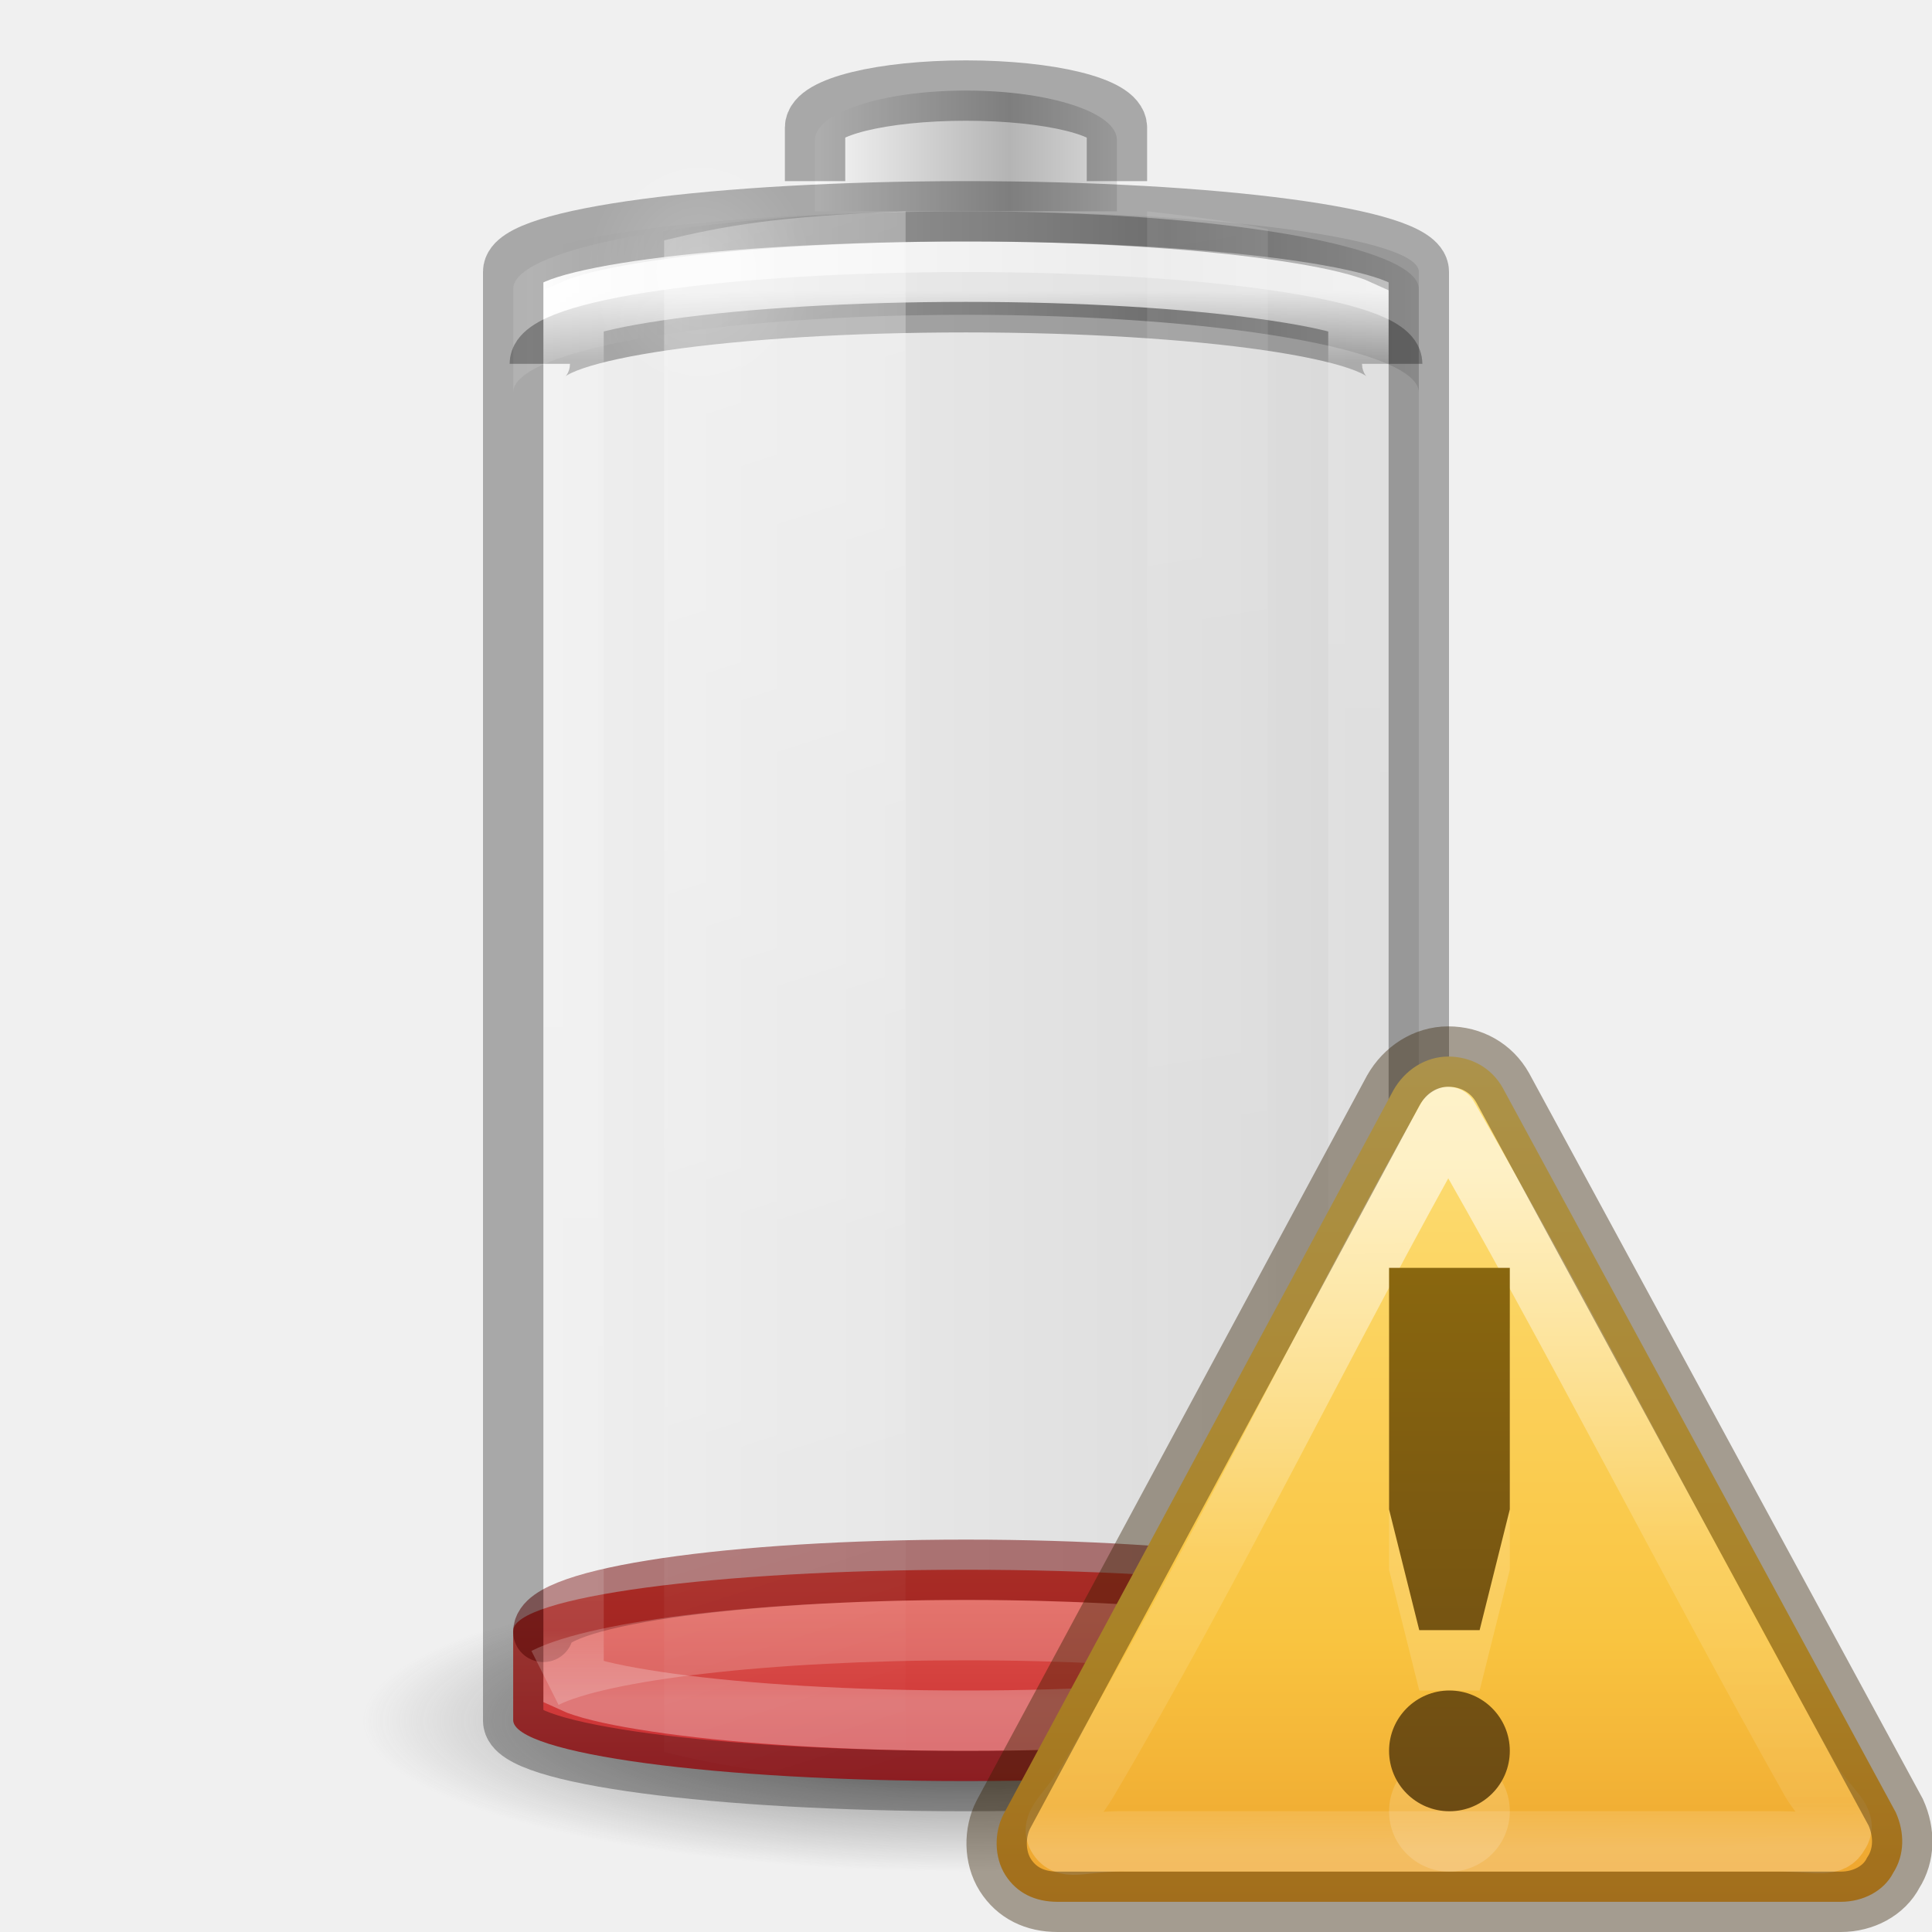
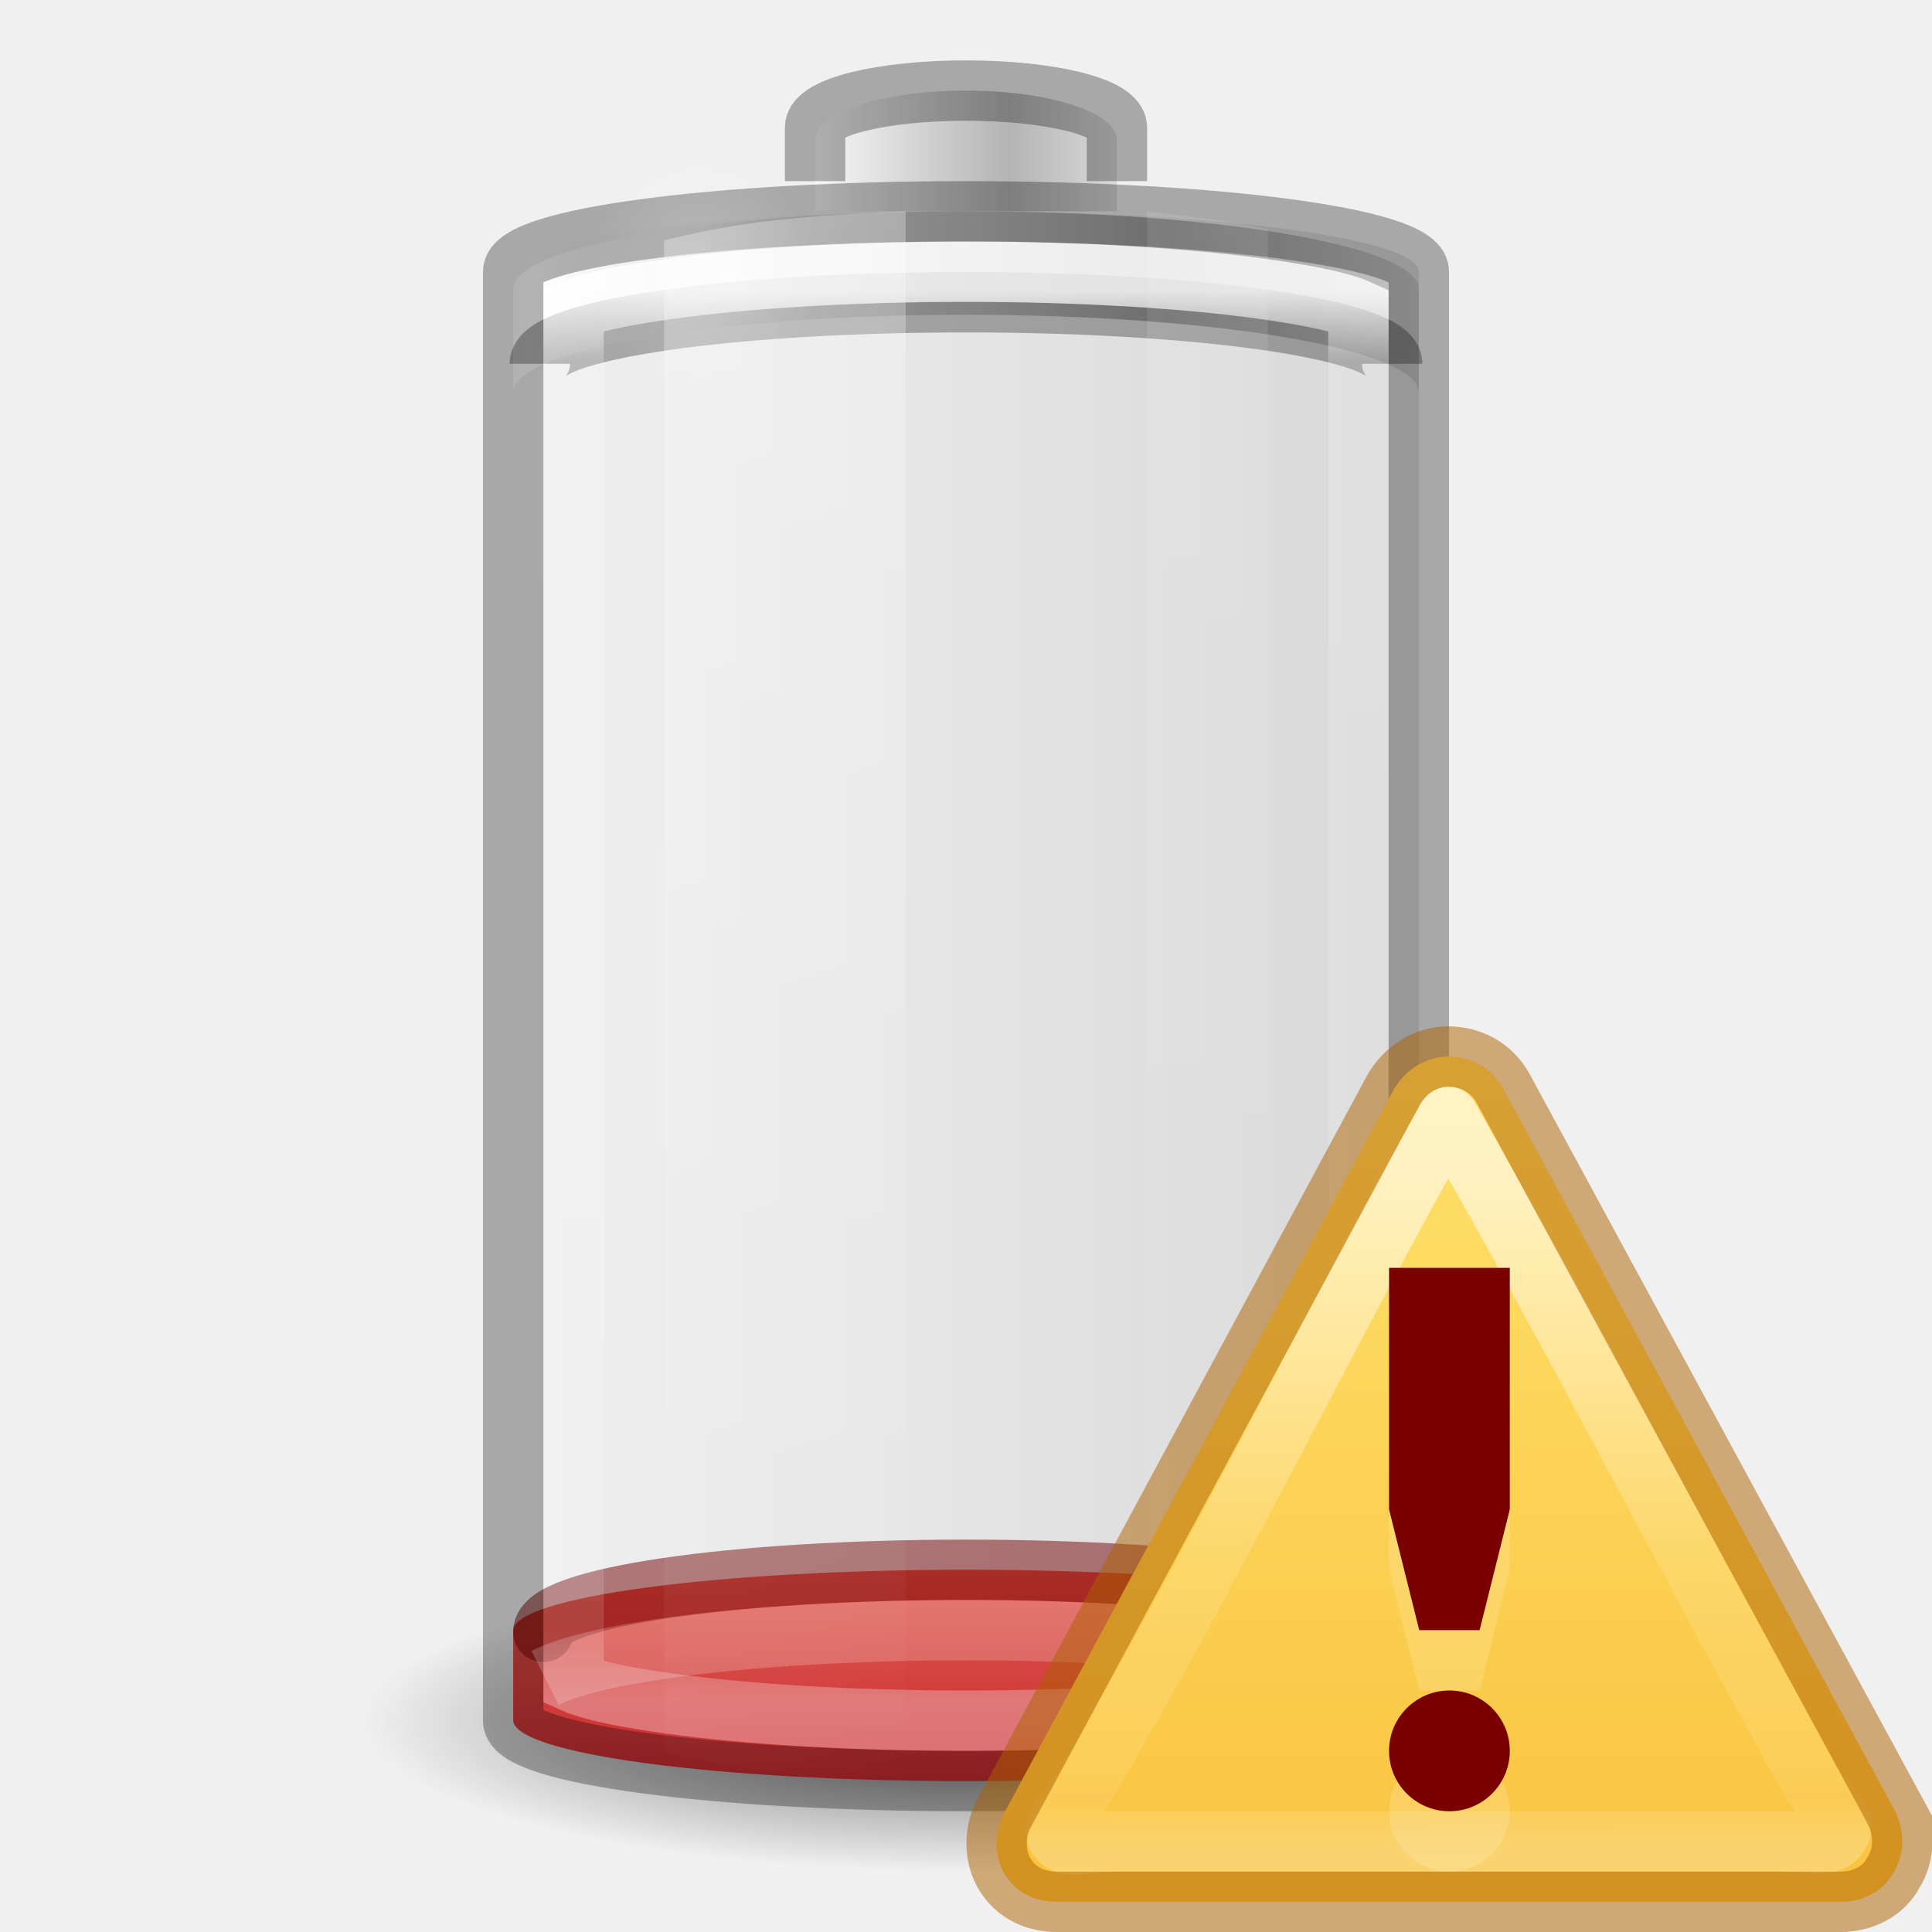
- <svg xmlns="http://www.w3.org/2000/svg" xmlns:xlink="http://www.w3.org/1999/xlink" viewBox="0 0 32 32" id="svg2485" height="32" width="32" version="1.0">
+ <svg xmlns="http://www.w3.org/2000/svg" xmlns:xlink="http://www.w3.org/1999/xlink" version="1.0" width="32" height="32" id="svg2485" viewBox="0 0 32 32">
  <defs id="defs2487">
    <linearGradient id="linearGradient5126">
-       <stop offset="0" style="stop-color:#ffffff;stop-opacity:1" id="stop5128" />
-       <stop offset="1" style="stop-color:#ffffff;stop-opacity:0" id="stop5130" />
+       <stop id="stop5128" style="stop-color:#ffffff;stop-opacity:1" offset="0" />
+       <stop id="stop5130" style="stop-color:#ffffff;stop-opacity:0" offset="1" />
    </linearGradient>
    <linearGradient id="linearGradient5118">
-       <stop offset="0" style="stop-color:#9d9d9d;stop-opacity:1" id="stop5120" />
-       <stop offset="1" style="stop-color:#ffffff;stop-opacity:1" id="stop5122" />
+       <stop id="stop5120" style="stop-color:#9d9d9d;stop-opacity:1" offset="0" />
+       <stop id="stop5122" style="stop-color:#ffffff;stop-opacity:1" offset="1" />
    </linearGradient>
    <linearGradient id="linearGradient4762">
-       <stop offset="0" style="stop-color:#ffffff;stop-opacity:1" id="stop4764" />
-       <stop offset="0.05" style="stop-color:#ffffff;stop-opacity:0.235" id="stop4766" />
-       <stop offset="0.95" style="stop-color:#ffffff;stop-opacity:0.157" id="stop4768" />
-       <stop offset="1" style="stop-color:#ffffff;stop-opacity:0.392" id="stop4770" />
+       <stop id="stop4764" style="stop-color:#ffffff;stop-opacity:1" offset="0" />
+       <stop id="stop4766" style="stop-color:#ffffff;stop-opacity:0.235" offset="0.05" />
+       <stop id="stop4768" style="stop-color:#ffffff;stop-opacity:0.157" offset="0.95" />
+       <stop id="stop4770" style="stop-color:#ffffff;stop-opacity:0.392" offset="1" />
    </linearGradient>
-     <linearGradient gradientTransform="matrix(0.5555556,0,0,0.1842105,2.666667,21.30263)" gradientUnits="userSpaceOnUse" xlink:href="#linearGradient3242-4-2" id="linearGradient4393" y2="65.258" x2="16.498" y1="8.794" x1="16.498" />
+     <linearGradient x1="16.498" y1="8.794" x2="16.498" y2="65.258" id="linearGradient4393" xlink:href="#linearGradient3242-4-2" gradientUnits="userSpaceOnUse" gradientTransform="matrix(0.5555556,0,0,0.1842105,2.666667,21.30263)" />
    <linearGradient id="linearGradient3254-3-182-8-5">
-       <stop offset="0" style="stop-color:#ffffff;stop-opacity:1" id="stop4663-8-7" />
-       <stop offset="1" style="stop-color:#ffffff;stop-opacity:0" id="stop4665-7-6" />
+       <stop id="stop4663-8-7" style="stop-color:#ffffff;stop-opacity:1" offset="0" />
+       <stop id="stop4665-7-6" style="stop-color:#ffffff;stop-opacity:0" offset="1" />
    </linearGradient>
-     <linearGradient gradientTransform="matrix(0.52,0,0,0.6486486,3.52,0.2837841)" gradientUnits="userSpaceOnUse" xlink:href="#linearGradient4762" id="linearGradient4760" y2="43" x2="30" y1="7" x1="30" />
-     <linearGradient spreadMethod="reflect" gradientTransform="matrix(0.1274027,0,0,0.1511387,19.31925,17.02428)" gradientUnits="userSpaceOnUse" xlink:href="#linearGradient2793-2-0-669-94-2" id="linearGradient3457-7-6" y2="-93.092" x2="-48.479" y1="-93.092" x1="-20.447" />
+     <linearGradient x1="30" y1="7" x2="30" y2="43" id="linearGradient4760" xlink:href="#linearGradient4762" gradientUnits="userSpaceOnUse" gradientTransform="matrix(0.52,0,0,0.6486486,3.52,0.2837841)" />
+     <linearGradient x1="-20.447" y1="-93.092" x2="-48.479" y2="-93.092" id="linearGradient3457-7-6" xlink:href="#linearGradient2793-2-0-669-94-2" gradientUnits="userSpaceOnUse" gradientTransform="matrix(0.1274027,0,0,0.1511387,19.31925,17.02428)" spreadMethod="reflect" />
    <linearGradient id="linearGradient2793-2-0-669-94-2">
-       <stop offset="0" style="stop-color:#b4b4b4;stop-opacity:1" id="stop4681-3-1" />
-       <stop offset="1" style="stop-color:#ffffff;stop-opacity:1" id="stop4683-67-4" />
+       <stop id="stop4681-3-1" style="stop-color:#b4b4b4;stop-opacity:1" offset="0" />
+       <stop id="stop4683-67-4" style="stop-color:#ffffff;stop-opacity:1" offset="1" />
    </linearGradient>
-     <linearGradient spreadMethod="reflect" gradientTransform="matrix(0.3685519,0,0,0.1335958,25.64328,15.69928)" gradientUnits="userSpaceOnUse" xlink:href="#linearGradient5118" id="linearGradient5066-8" y2="-93.092" x2="-45.762" y1="-93.092" x1="-17.121" />
-     <radialGradient gradientTransform="matrix(0.5345048,0,0,0.5901873,2.768907,0.07629)" gradientUnits="userSpaceOnUse" xlink:href="#linearGradient5126" id="radialGradient5132" fy="7.5" fx="16.5" r="3.5" cy="7.5" cx="16.5" />
+     <linearGradient x1="-17.121" y1="-93.092" x2="-45.762" y2="-93.092" id="linearGradient5066-8" xlink:href="#linearGradient5118" gradientUnits="userSpaceOnUse" gradientTransform="matrix(0.3685519,0,0,0.1335958,25.64328,15.69928)" spreadMethod="reflect" />
+     <radialGradient cx="16.5" cy="7.5" r="3.5" fx="16.5" fy="7.5" id="radialGradient5132" xlink:href="#linearGradient5126" gradientUnits="userSpaceOnUse" gradientTransform="matrix(0.5345048,0,0,0.5901873,2.768907,0.07629)" />
    <linearGradient id="linearGradient3820-7-2-1-2-6">
-       <stop offset="0" style="stop-color:#3d3d3d;stop-opacity:1" id="stop3822-2-6-3-3-7" />
-       <stop offset="0.5" style="stop-color:#686868;stop-opacity:0.498" id="stop3864-8-7-7-9-1" />
-       <stop offset="1" style="stop-color:#686868;stop-opacity:0" id="stop3824-1-2-5-0-3" />
+       <stop id="stop3822-2-6-3-3-7" style="stop-color:#3d3d3d;stop-opacity:1" offset="0" />
+       <stop id="stop3864-8-7-7-9-1" style="stop-color:#686868;stop-opacity:0.498" offset="0.5" />
+       <stop id="stop3824-1-2-5-0-3" style="stop-color:#686868;stop-opacity:0" offset="1" />
    </linearGradient>
-     <radialGradient gradientTransform="matrix(0.159314,0,0,0.03982852,0.2028998,21.08535)" gradientUnits="userSpaceOnUse" xlink:href="#linearGradient3820-7-2-1-2-6" id="radialGradient5362" fy="186.171" fx="99.157" r="62.769" cy="186.171" cx="99.157" />
-     <linearGradient gradientTransform="matrix(0.9777772,0,0,1.394143,-2.37777,-20.56746)" gradientUnits="userSpaceOnUse" xlink:href="#linearGradient3254-3-182-8-5" id="linearGradient5508" y2="35.717" x2="17.773" y1="17.458" x1="13.682" />
-     <linearGradient gradientTransform="matrix(0.9777772,0,0,1.414646,-5.711104,-21.11257)" gradientUnits="userSpaceOnUse" xlink:href="#linearGradient3254-3-182-8-5" id="linearGradient5510" y2="35.717" x2="27.318" y1="17.458" x1="25.273" />
+     <radialGradient cx="99.157" cy="186.171" r="62.769" fx="99.157" fy="186.171" id="radialGradient5362" xlink:href="#linearGradient3820-7-2-1-2-6" gradientUnits="userSpaceOnUse" gradientTransform="matrix(0.159314,0,0,0.03982852,0.2028998,21.08535)" />
+     <linearGradient x1="13.682" y1="17.458" x2="17.773" y2="35.717" id="linearGradient5508" xlink:href="#linearGradient3254-3-182-8-5" gradientUnits="userSpaceOnUse" gradientTransform="matrix(0.9777772,0,0,1.394143,-2.37777,-20.56746)" />
+     <linearGradient x1="25.273" y1="17.458" x2="27.318" y2="35.717" id="linearGradient5510" xlink:href="#linearGradient3254-3-182-8-5" gradientUnits="userSpaceOnUse" gradientTransform="matrix(0.9777772,0,0,1.414646,-5.711104,-21.11257)" />
    <linearGradient id="linearGradient3821">
-       <stop id="stop3823" offset="0" style="stop-color:#000000;stop-opacity:1;" />
-       <stop id="stop3825" offset="1" style="stop-color:#000000;stop-opacity:0;" />
+       <stop style="stop-color:#000000;stop-opacity:1;" offset="0" id="stop3823" />
+       <stop style="stop-color:#000000;stop-opacity:0;" offset="1" id="stop3825" />
    </linearGradient>
-     <linearGradient xlink:href="#linearGradient3821" id="linearGradient3941" gradientUnits="userSpaceOnUse" gradientTransform="matrix(0.6,0,0,0.6666667,-30.4,-0.166666)" x1="12.029" y1="25" x2="36.609" y2="25" />
+     <linearGradient y2="25" x2="36.609" y1="25" x1="12.029" gradientTransform="matrix(0.6,0,0,0.6666667,-30.4,-0.166666)" gradientUnits="userSpaceOnUse" id="linearGradient3941" xlink:href="#linearGradient3821" />
    <linearGradient id="linearGradient3242-4-2">
-       <stop id="stop3244-8-8" style="stop-color:#f89b7e;stop-opacity:1" offset="0" />
-       <stop id="stop3246-2-8" style="stop-color:#e35d4f;stop-opacity:1" offset="0.262" />
-       <stop id="stop3248-8-0" style="stop-color:#c6262e;stop-opacity:1" offset="0.661" />
-       <stop id="stop3250-3-0" style="stop-color:#690b2c;stop-opacity:1" offset="1" />
-     </linearGradient>
-     <linearGradient id="linearGradient3856-1-6-5">
-       <stop id="stop3858-0-6-4" style="stop-color:#634215;stop-opacity:1" offset="0" />
-       <stop id="stop3860-2-8-2" style="stop-color:#93700d;stop-opacity:1" offset="1" />
+       <stop offset="0" style="stop-color:#f89b7e;stop-opacity:1" id="stop3244-8-8" />
+       <stop offset="0.262" style="stop-color:#e35d4f;stop-opacity:1" id="stop3246-2-8" />
+       <stop offset="0.661" style="stop-color:#c6262e;stop-opacity:1" id="stop3248-8-0" />
+       <stop offset="1" style="stop-color:#690b2c;stop-opacity:1" id="stop3250-3-0" />
    </linearGradient>
    <linearGradient id="linearGradient3117">
-       <stop id="stop3119" style="stop-color:#ffffff;stop-opacity:1" offset="0" />
-       <stop id="stop3121" style="stop-color:#ffffff;stop-opacity:0.235" offset="0.569" />
-       <stop id="stop3123" style="stop-color:#ffffff;stop-opacity:0.157" offset="0.933" />
-       <stop id="stop3125" style="stop-color:#ffffff;stop-opacity:0.392" offset="1" />
+       <stop offset="0" style="stop-color:#ffffff;stop-opacity:1" id="stop3119" />
+       <stop offset="0.569" style="stop-color:#ffffff;stop-opacity:0.235" id="stop3121" />
+       <stop offset="0.933" style="stop-color:#ffffff;stop-opacity:0.157" id="stop3123" />
+       <stop offset="1" style="stop-color:#ffffff;stop-opacity:0.392" id="stop3125" />
    </linearGradient>
-     <linearGradient id="linearGradient3846">
-       <stop id="stop3848" style="stop-color:#fff3cb;stop-opacity:1" offset="0" />
-       <stop id="stop3850" style="stop-color:#fdde76;stop-opacity:1" offset="0.262" />
-       <stop id="stop3852" style="stop-color:#f9c440;stop-opacity:1" offset="0.661" />
-       <stop id="stop3854" style="stop-color:#e48b20;stop-opacity:1" offset="1" />
+     <linearGradient gradientTransform="matrix(0.3209283,0,-0.00139699,0.2982645,14.68731,13.46391)" gradientUnits="userSpaceOnUse" xlink:href="#linearGradient3117" id="linearGradient3039" y2="57.567" x2="29.291" y1="19.788" x1="29.127" />
+     <linearGradient gradientTransform="matrix(0.3333471,0,0,0.3255973,16.00692,16.99495)" gradientUnits="userSpaceOnUse" xlink:href="#linearGradient4171" id="linearGradient3042" y2="43.828" x2="24" y1="1.73" x1="24" />
+     <linearGradient id="linearGradient4171">
+       <stop style="stop-color:#ffe16b;stop-opacity:1" offset="0" id="stop4173" />
+       <stop style="stop-color:#f9c440;stop-opacity:1" offset="1" id="stop4175" />
    </linearGradient>
-     <linearGradient x1="29.127" y1="19.788" x2="29.291" y2="57.567" id="linearGradient3039" xlink:href="#linearGradient3117" gradientUnits="userSpaceOnUse" gradientTransform="matrix(0.3209283,0,-0.00139699,0.2982645,-1.319947,-3.536087)" />
-     <linearGradient x1="24" y1="-14.604" x2="24" y2="54.67" id="linearGradient3042" xlink:href="#linearGradient3846" gradientUnits="userSpaceOnUse" gradientTransform="matrix(0.3333471,0,0,0.3255973,-3.3227132e-4,-0.00505258)" />
-     <linearGradient gradientUnits="userSpaceOnUse" y2="1" x2="8" y1="16" x1="8" id="linearGradient4229" xlink:href="#linearGradient3856-1-6-5" />
  </defs>
-   <rect transform="scale(-1,1)" style="color:#000000;display:block;overflow:visible;visibility:visible;opacity:0.1;fill:url(#linearGradient3941);fill-opacity:1;stroke:none;stroke-width:1;marker:none;enable-background:accumulate" id="rect3268-4" y="3.5" x="-23.5" ry="1" rx="9" height="26" width="15" />
-   <path style="fill:url(#radialGradient5362);fill-opacity:1;stroke:none;stroke-width:1" id="path3818-0-5" d="m 26,28.5 a 10,2.5 0 0 1 -20,0 10,2.5 0 1 1 20,0 z" />
-   <rect style="color:#000000;display:inline;overflow:visible;visibility:visible;fill:url(#linearGradient4393);fill-opacity:1;fill-rule:nonzero;stroke:none;stroke-width:1;marker:none;enable-background:accumulate" id="rect3268-0-1" y="26" x="8.5" ry="1.01" rx="9.18" height="3.5" width="15" />
-   <path style="color:#000000;display:inline;overflow:visible;visibility:visible;opacity:0.5;fill:none;fill-opacity:1;fill-rule:nonzero;stroke:#6f0000;stroke-width:1;stroke-linecap:round;stroke-linejoin:round;stroke-miterlimit:4;stroke-dasharray:none;stroke-dashoffset:0;stroke-opacity:1;marker:none;enable-background:accumulate" id="rect3268-0" d="m 23,27.029 c 0,-0.57 -3.122,-1.028 -7,-1.028 -3.878,0 -7,0.459 -7,1.028" />
-   <path style="color:#000000;display:inline;overflow:visible;visibility:visible;fill:url(#linearGradient5066-8);fill-opacity:1;fill-rule:nonzero;stroke:none;stroke-width:1;marker:none;enable-background:accumulate" id="rect3268-6-4" d="M 16,3.5 C 11.845,3.5 8.5,4.073 8.5,4.786 V 6.5 c 0,-0.712 3.345,-1.286 7.5,-1.286 4.155,0 7.5,0.573 7.5,1.286 V 4.786 C 23.5,4.073 20.155,3.5 16,3.5 Z" />
-   <path style="color:#000000;display:block;overflow:visible;visibility:visible;opacity:0.3;fill:none;stroke:#000000;stroke-width:1;stroke-linecap:butt;stroke-linejoin:miter;stroke-miterlimit:7;stroke-dasharray:none;stroke-dashoffset:0;stroke-opacity:1;marker:none;enable-background:accumulate" id="rect3268-6" d="m 8.941,6.026 c 0,-0.565 3.148,-1.02 7.059,-1.02 3.911,0 7.059,0.455 7.059,1.02" />
-   <path style="color:#000000;display:inline;overflow:visible;visibility:visible;fill:url(#linearGradient3457-7-6);fill-opacity:1;fill-rule:nonzero;stroke:none;stroke-width:1;marker:none;enable-background:accumulate" id="rect3268-3-9" d="M 18.5,3.5 V 2.318 c 0,-0.455 -1.115,-0.818 -2.5,-0.818 -1.385,0 -2.5,0.364 -2.5,0.818 V 3.5" />
-   <path style="color:#000000;display:block;overflow:visible;visibility:visible;opacity:0.3;fill:none;stroke:#000000;stroke-width:1;stroke-linecap:butt;stroke-linejoin:miter;stroke-miterlimit:7;stroke-dasharray:none;stroke-dashoffset:0;stroke-opacity:1;marker:none;enable-background:accumulate" id="rect3268-3" d="M 18.5,3 V 2.114 c 0,-0.341 -1.115,-0.614 -2.5,-0.614 -1.385,0 -2.5,0.273 -2.5,0.614 v 0.886" />
-   <path style="color:#000000;display:block;overflow:visible;visibility:visible;opacity:0.8;fill:none;stroke:url(#linearGradient4760);stroke-width:1;stroke-linecap:butt;stroke-linejoin:miter;stroke-miterlimit:7;stroke-dasharray:none;stroke-dashoffset:0;stroke-opacity:1;marker:none;enable-background:accumulate" id="path4752" d="m 16,4.5 c -1.929,0 -3.667,0.112 -4.907,0.284 -0.62,0.086 -1.121,0.182 -1.43,0.284 -0.085,0.028 -0.111,0.037 -0.163,0.061 V 27.872 c 0.052,0.024 0.077,0.033 0.163,0.061 0.309,0.102 0.81,0.198 1.43,0.284 C 12.333,28.388 14.071,28.5 16,28.5 c 1.929,0 3.667,-0.112 4.907,-0.284 0.62,-0.086 1.121,-0.182 1.43,-0.284 0.085,-0.028 0.111,-0.037 0.163,-0.061 V 5.128 C 22.448,5.104 22.423,5.096 22.337,5.068 22.028,4.966 21.528,4.87 20.907,4.784 19.667,4.612 17.929,4.5 16,4.5 Z" />
-   <rect style="color:#000000;display:block;overflow:visible;visibility:visible;opacity:0.3;fill:none;stroke:#000000;stroke-width:1;stroke-linecap:butt;stroke-linejoin:miter;stroke-miterlimit:7;stroke-dasharray:none;stroke-dashoffset:0;stroke-opacity:1;marker:none;enable-background:accumulate" id="rect3268" y="3.5" x="8.5" ry="1" rx="9.18" height="26" width="15" />
-   <path style="display:inline;overflow:visible;visibility:visible;opacity:0.3;fill:url(#linearGradient5508);fill-opacity:1;fill-rule:nonzero;stroke:none;stroke-width:1;marker:none" id="path5194" d="m 15,3.5 c -2.142,0.081 -3.005,0.241 -4,0.481 V 29.019 c 0.995,0.24 1.858,0.4 4,0.481 z" />
-   <path style="display:inline;overflow:visible;visibility:visible;opacity:0.1;fill:url(#linearGradient5510);fill-opacity:1;fill-rule:nonzero;stroke:none;stroke-width:1;marker:none" id="rect3244" d="M 19,3.5 V 29.5 c 0.758,-0.084 1.536,-0.184 2,-0.297 V 3.797 C 20.536,3.684 19.758,3.584 19,3.5 Z" />
-   <path style="color:#000000;display:inline;overflow:visible;visibility:visible;opacity:0.2;fill:url(#radialGradient5132);fill-opacity:1;fill-rule:nonzero;stroke:none;stroke-width:1.37;marker:none;enable-background:accumulate" id="path5124" d="m 13.459,4.503 a 1.871,2.066 0 1 1 -3.742,0 1.871,2.066 0 1 1 3.742,0 z" />
-   <path style="color:#000000;display:block;overflow:visible;visibility:visible;opacity:0.2;fill:none;stroke:#ffffff;stroke-width:1;stroke-linecap:butt;stroke-linejoin:miter;stroke-miterlimit:7;stroke-dasharray:none;stroke-dashoffset:0;stroke-opacity:1;marker:none;enable-background:accumulate" id="rect3268-0-7" d="M 22.982,27.795 C 22.079,27.334 19.303,27 16,27 12.708,27 9.94,27.332 9.027,27.791" />
-   <g transform="translate(16.00726,17)" id="g4154">
-     <path d="M 15.393,13.019 8.883,1.019 C 8.696,0.685 8.357,0.5 7.98,0.5 7.603,0.5 7.263,0.722 7.073,1.056 L 0.611,13.056 c -0.152,0.296 -0.154,0.704 0.033,1 C 0.832,14.352 1.133,14.5 1.51,14.5 l 12.972,0 c 0.377,0 0.717,-0.185 0.869,-0.481 0.19,-0.296 0.191,-0.667 0.042,-1 z" id="path11155" style="fill:url(#linearGradient3042);fill-opacity:1;fill-rule:nonzero;stroke:none" />
-     <path d="M 14,12.518 C 12.046,9.047 10,5 7.975,1.5 6,5 4.104,8.946 2,12.513 c -0.319,0.523 -0.633,0.693 -0.479,0.923 0.154,0.23 0.418,0.048 1.147,0.063 l 10.796,0 c 0.678,0.007 0.865,0.104 0.989,-0.126 C 14.608,13.143 14.298,12.987 14,12.518 Z" id="path11159" style="opacity:0.6;fill:none;stroke:url(#linearGradient3039);stroke-width:1;stroke-linejoin:round;stroke-miterlimit:4;stroke-dasharray:none;stroke-opacity:1" />
-     <path d="M 15.393,13.019 8.883,1.019 C 8.696,0.685 8.357,0.5 7.98,0.5 c -0.377,0 -0.717,0.222 -0.907,0.556 L 0.611,13.056 c -0.152,0.296 -0.154,0.704 0.033,1 C 0.832,14.352 1.133,14.5 1.51,14.5 l 12.972,0 c 0.377,0 0.717,-0.185 0.869,-0.481 0.19,-0.296 0.191,-0.667 0.042,-1 z" id="path11155-59" style="color:#000000;display:inline;overflow:visible;visibility:visible;opacity:0.4;fill:none;stroke:#311d00;stroke-width:1;stroke-linecap:butt;stroke-linejoin:miter;stroke-miterlimit:4;stroke-dasharray:none;stroke-dashoffset:0;stroke-opacity:1;marker:none;enable-background:accumulate" />
-     <path id="path4231" d="m 7,5 0,4 L 7.5,11 l 1,0 0.5,-2 0,-4 z M 8,12 c -0.552,0 -1,0.448 -1,1 0,0.552 0.448,1 1,1 0.552,0 1,-0.448 1,-1 0,-0.552 -0.448,-1 -1,-1 z" style="opacity:0.15;fill:#ffffff;fill-opacity:1;stroke:none;stroke-width:2;stroke-linecap:butt;stroke-linejoin:round;stroke-miterlimit:4;stroke-dasharray:none;stroke-opacity:1" />
-     <path style="opacity:1;fill:url(#linearGradient4229);fill-opacity:1;stroke:none;stroke-width:2;stroke-linecap:butt;stroke-linejoin:round;stroke-miterlimit:4;stroke-dasharray:none;stroke-opacity:1" d="m 7,4 0,4 0.5,2 1,0 0.5,-2 0,-4 z M 8,11 c -0.552,0 -1,0.448 -1,1 0,0.552 0.448,1 1,1 0.552,0 1,-0.448 1,-1 0,-0.552 -0.448,-1 -1,-1 z" id="path4156" />
-   </g>
+   <rect width="15" height="26" rx="9" ry="1" x="-23.5" y="3.5" id="rect3268-4" style="color:#000000;display:block;overflow:visible;visibility:visible;opacity:0.1;fill:url(#linearGradient3941);fill-opacity:1;stroke:none;stroke-width:1;marker:none;enable-background:accumulate" transform="scale(-1,1)" />
+   <path d="m 26,28.5 a 10,2.5 0 0 1 -20,0 10,2.5 0 1 1 20,0 z" id="path3818-0-5" style="fill:url(#radialGradient5362);fill-opacity:1;stroke:none;stroke-width:1" />
+   <rect width="15" height="3.5" rx="9.18" ry="1.01" x="8.5" y="26" id="rect3268-0-1" style="color:#000000;display:inline;overflow:visible;visibility:visible;fill:url(#linearGradient4393);fill-opacity:1;fill-rule:nonzero;stroke:none;stroke-width:1;marker:none;enable-background:accumulate" />
+   <path d="m 23,27.029 c 0,-0.57 -3.122,-1.028 -7,-1.028 -3.878,0 -7,0.459 -7,1.028" id="rect3268-0" style="color:#000000;display:inline;overflow:visible;visibility:visible;opacity:0.5;fill:none;fill-opacity:1;fill-rule:nonzero;stroke:#6f0000;stroke-width:1;stroke-linecap:round;stroke-linejoin:round;stroke-miterlimit:4;stroke-dasharray:none;stroke-dashoffset:0;stroke-opacity:1;marker:none;enable-background:accumulate" />
+   <path d="M 16,3.5 C 11.845,3.5 8.5,4.073 8.5,4.786 V 6.5 c 0,-0.712 3.345,-1.286 7.5,-1.286 4.155,0 7.5,0.573 7.5,1.286 V 4.786 C 23.5,4.073 20.155,3.5 16,3.5 Z" id="rect3268-6-4" style="color:#000000;display:inline;overflow:visible;visibility:visible;fill:url(#linearGradient5066-8);fill-opacity:1;fill-rule:nonzero;stroke:none;stroke-width:1;marker:none;enable-background:accumulate" />
+   <path d="m 8.941,6.026 c 0,-0.565 3.148,-1.02 7.059,-1.02 3.911,0 7.059,0.455 7.059,1.02" id="rect3268-6" style="color:#000000;display:block;overflow:visible;visibility:visible;opacity:0.3;fill:none;stroke:#000000;stroke-width:1;stroke-linecap:butt;stroke-linejoin:miter;stroke-miterlimit:7;stroke-dasharray:none;stroke-dashoffset:0;stroke-opacity:1;marker:none;enable-background:accumulate" />
+   <path d="M 18.5,3.5 V 2.318 c 0,-0.455 -1.115,-0.818 -2.5,-0.818 -1.385,0 -2.5,0.364 -2.5,0.818 V 3.5" id="rect3268-3-9" style="color:#000000;display:inline;overflow:visible;visibility:visible;fill:url(#linearGradient3457-7-6);fill-opacity:1;fill-rule:nonzero;stroke:none;stroke-width:1;marker:none;enable-background:accumulate" />
+   <path d="M 18.5,3 V 2.114 c 0,-0.341 -1.115,-0.614 -2.5,-0.614 -1.385,0 -2.5,0.273 -2.5,0.614 v 0.886" id="rect3268-3" style="color:#000000;display:block;overflow:visible;visibility:visible;opacity:0.3;fill:none;stroke:#000000;stroke-width:1;stroke-linecap:butt;stroke-linejoin:miter;stroke-miterlimit:7;stroke-dasharray:none;stroke-dashoffset:0;stroke-opacity:1;marker:none;enable-background:accumulate" />
+   <path d="m 16,4.5 c -1.929,0 -3.667,0.112 -4.907,0.284 -0.62,0.086 -1.121,0.182 -1.43,0.284 -0.085,0.028 -0.111,0.037 -0.163,0.061 V 27.872 c 0.052,0.024 0.077,0.033 0.163,0.061 0.309,0.102 0.81,0.198 1.43,0.284 C 12.333,28.388 14.071,28.5 16,28.5 c 1.929,0 3.667,-0.112 4.907,-0.284 0.62,-0.086 1.121,-0.182 1.43,-0.284 0.085,-0.028 0.111,-0.037 0.163,-0.061 V 5.128 C 22.448,5.104 22.423,5.096 22.337,5.068 22.028,4.966 21.528,4.87 20.907,4.784 19.667,4.612 17.929,4.5 16,4.5 Z" id="path4752" style="color:#000000;display:block;overflow:visible;visibility:visible;opacity:0.8;fill:none;stroke:url(#linearGradient4760);stroke-width:1;stroke-linecap:butt;stroke-linejoin:miter;stroke-miterlimit:7;stroke-dasharray:none;stroke-dashoffset:0;stroke-opacity:1;marker:none;enable-background:accumulate" />
+   <rect width="15" height="26" rx="9.18" ry="1" x="8.5" y="3.5" id="rect3268" style="color:#000000;display:block;overflow:visible;visibility:visible;opacity:0.3;fill:none;stroke:#000000;stroke-width:1;stroke-linecap:butt;stroke-linejoin:miter;stroke-miterlimit:7;stroke-dasharray:none;stroke-dashoffset:0;stroke-opacity:1;marker:none;enable-background:accumulate" />
+   <path d="m 15,3.5 c -2.142,0.081 -3.005,0.241 -4,0.481 V 29.019 c 0.995,0.24 1.858,0.4 4,0.481 z" id="path5194" style="display:inline;overflow:visible;visibility:visible;opacity:0.3;fill:url(#linearGradient5508);fill-opacity:1;fill-rule:nonzero;stroke:none;stroke-width:1;marker:none" />
+   <path d="M 19,3.5 V 29.5 c 0.758,-0.084 1.536,-0.184 2,-0.297 V 3.797 C 20.536,3.684 19.758,3.584 19,3.5 Z" id="rect3244" style="display:inline;overflow:visible;visibility:visible;opacity:0.1;fill:url(#linearGradient5510);fill-opacity:1;fill-rule:nonzero;stroke:none;stroke-width:1;marker:none" />
+   <path d="m 13.459,4.503 a 1.871,2.066 0 1 1 -3.742,0 1.871,2.066 0 1 1 3.742,0 z" id="path5124" style="color:#000000;display:inline;overflow:visible;visibility:visible;opacity:0.2;fill:url(#radialGradient5132);fill-opacity:1;fill-rule:nonzero;stroke:none;stroke-width:1.37;marker:none;enable-background:accumulate" />
+   <path d="M 22.982,27.795 C 22.079,27.334 19.303,27 16,27 12.708,27 9.94,27.332 9.027,27.791" id="rect3268-0-7" style="color:#000000;display:block;overflow:visible;visibility:visible;opacity:0.2;fill:none;stroke:#ffffff;stroke-width:1;stroke-linecap:butt;stroke-linejoin:miter;stroke-miterlimit:7;stroke-dasharray:none;stroke-dashoffset:0;stroke-opacity:1;marker:none;enable-background:accumulate" />
+   <path d="m 31.401,30.019 -6.51,-12 C 24.703,17.685 24.364,17.5 23.987,17.5 c -0.377,0 -0.717,0.222 -0.907,0.556 l -6.462,12 c -0.152,0.296 -0.154,0.704 0.033,1 C 16.839,31.352 17.14,31.5 17.517,31.5 l 12.972,0 c 0.377,0 0.717,-0.185 0.869,-0.481 0.19,-0.296 0.191,-0.667 0.042,-1 z" id="path11155" style="fill:url(#linearGradient3042);fill-opacity:1;fill-rule:nonzero;stroke:none" />
+   <path d="M 30.007,29.518 C 28.053,26.047 26.007,22 23.982,18.5 c -1.975,3.5 -3.871,7.446 -5.975,11.013 -0.319,0.523 -0.633,0.693 -0.479,0.923 0.154,0.23 0.418,0.048 1.147,0.063 l 10.796,0 c 0.678,0.007 0.865,0.104 0.989,-0.126 0.156,-0.23 -0.155,-0.386 -0.452,-0.855 z" id="path11159" style="opacity:0.6;fill:none;stroke:url(#linearGradient3039);stroke-width:1;stroke-linejoin:round;stroke-miterlimit:4;stroke-dasharray:none;stroke-opacity:1" />
+   <path d="m 31.401,30.019 -6.51,-12 C 24.703,17.685 24.364,17.5 23.987,17.5 c -0.377,0 -0.717,0.222 -0.907,0.556 l -6.462,12 c -0.152,0.296 -0.154,0.704 0.033,1 C 16.839,31.352 17.14,31.5 17.517,31.5 l 12.972,0 c 0.377,0 0.717,-0.185 0.869,-0.481 0.19,-0.296 0.191,-0.667 0.042,-1 z" id="path11155-59" style="color:#000000;display:inline;overflow:visible;visibility:visible;opacity:0.5;fill:none;stroke:#ad5f00;stroke-width:1;stroke-linecap:butt;stroke-linejoin:miter;stroke-miterlimit:4;stroke-dasharray:none;stroke-dashoffset:0;stroke-opacity:1;marker:none;enable-background:accumulate;clip-rule:nonzero;isolation:auto;mix-blend-mode:normal;color-interpolation:sRGB;color-interpolation-filters:linearRGB;solid-color:#000000;solid-opacity:1;fill-opacity:1;fill-rule:nonzero;filter-blend-mode:normal;filter-gaussianBlur-deviation:0;color-rendering:auto;image-rendering:auto;shape-rendering:auto;text-rendering:auto" />
+   <path id="path4231" d="m 23.007,22 0,4 0.5,2 1,0 0.5,-2 0,-4 z m 1,7 c -0.552,0 -1,0.448 -1,1 0,0.552 0.448,1 1,1 0.552,0 1,-0.448 1,-1 0,-0.552 -0.448,-1 -1,-1 z" style="opacity:0.15;fill:#ffffff;fill-opacity:1;stroke:none;stroke-width:2;stroke-linecap:butt;stroke-linejoin:round;stroke-miterlimit:4;stroke-dasharray:none;stroke-opacity:1" />
+   <path style="opacity:1;fill:#7a0000;fill-opacity:1;stroke:none;stroke-width:1;stroke-linecap:butt;stroke-linejoin:round;stroke-miterlimit:4;stroke-dasharray:none;stroke-opacity:0.498;color:#000000;clip-rule:nonzero;display:inline;overflow:visible;visibility:visible;isolation:auto;mix-blend-mode:normal;color-interpolation:sRGB;color-interpolation-filters:linearRGB;solid-color:#000000;solid-opacity:1;fill-rule:nonzero;stroke-dashoffset:0;filter-blend-mode:normal;filter-gaussianBlur-deviation:0;color-rendering:auto;image-rendering:auto;shape-rendering:auto;text-rendering:auto;enable-background:accumulate" d="m 23.007,21 0,4 0.5,2 1,0 0.5,-2 0,-4 z m 1,7 c -0.552,0 -1,0.448 -1,1 0,0.552 0.448,1 1,1 0.552,0 1,-0.448 1,-1 0,-0.552 -0.448,-1 -1,-1 z" id="path4156" />
</svg>
